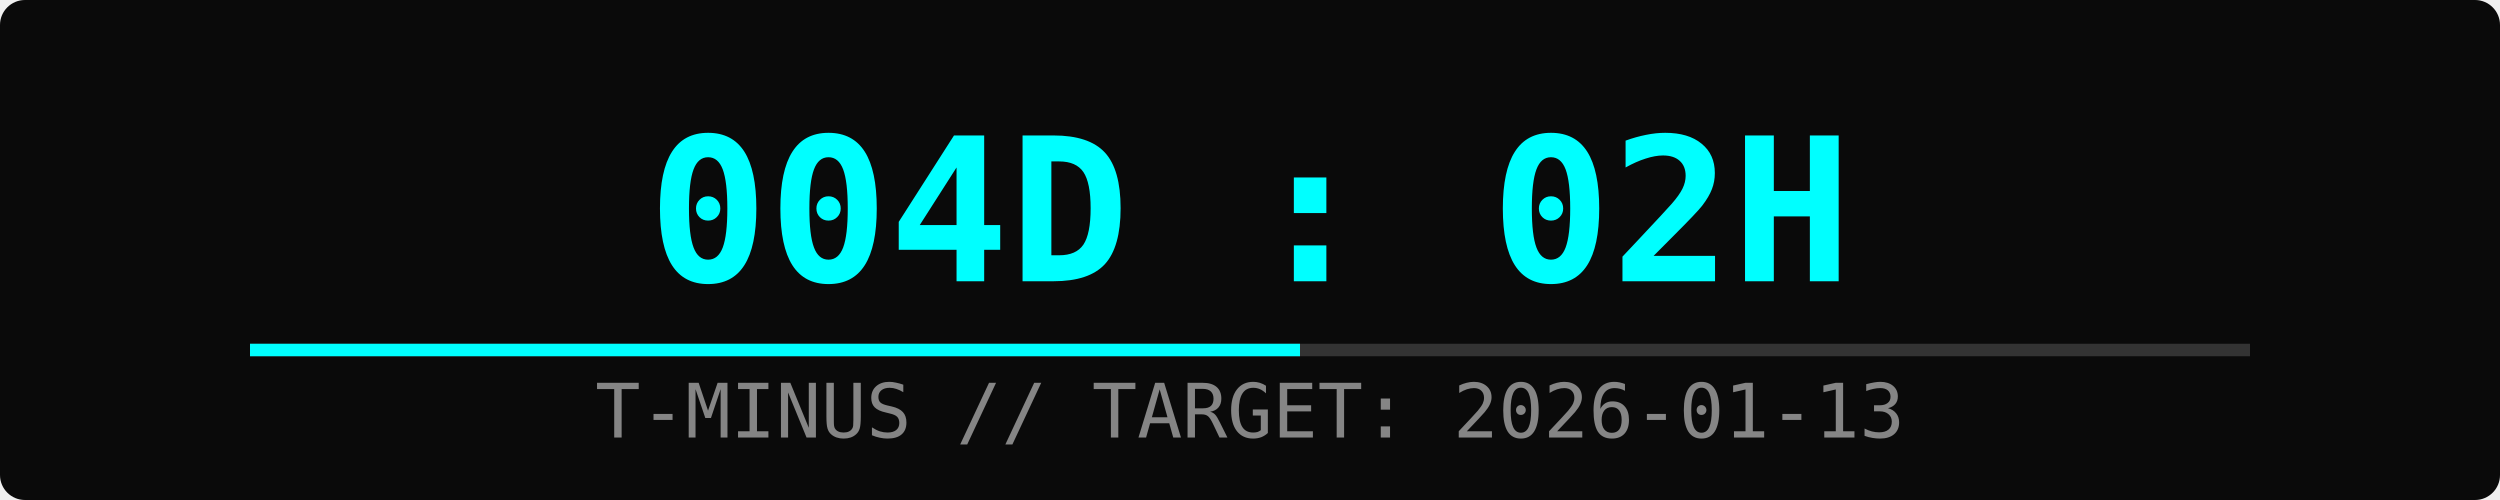
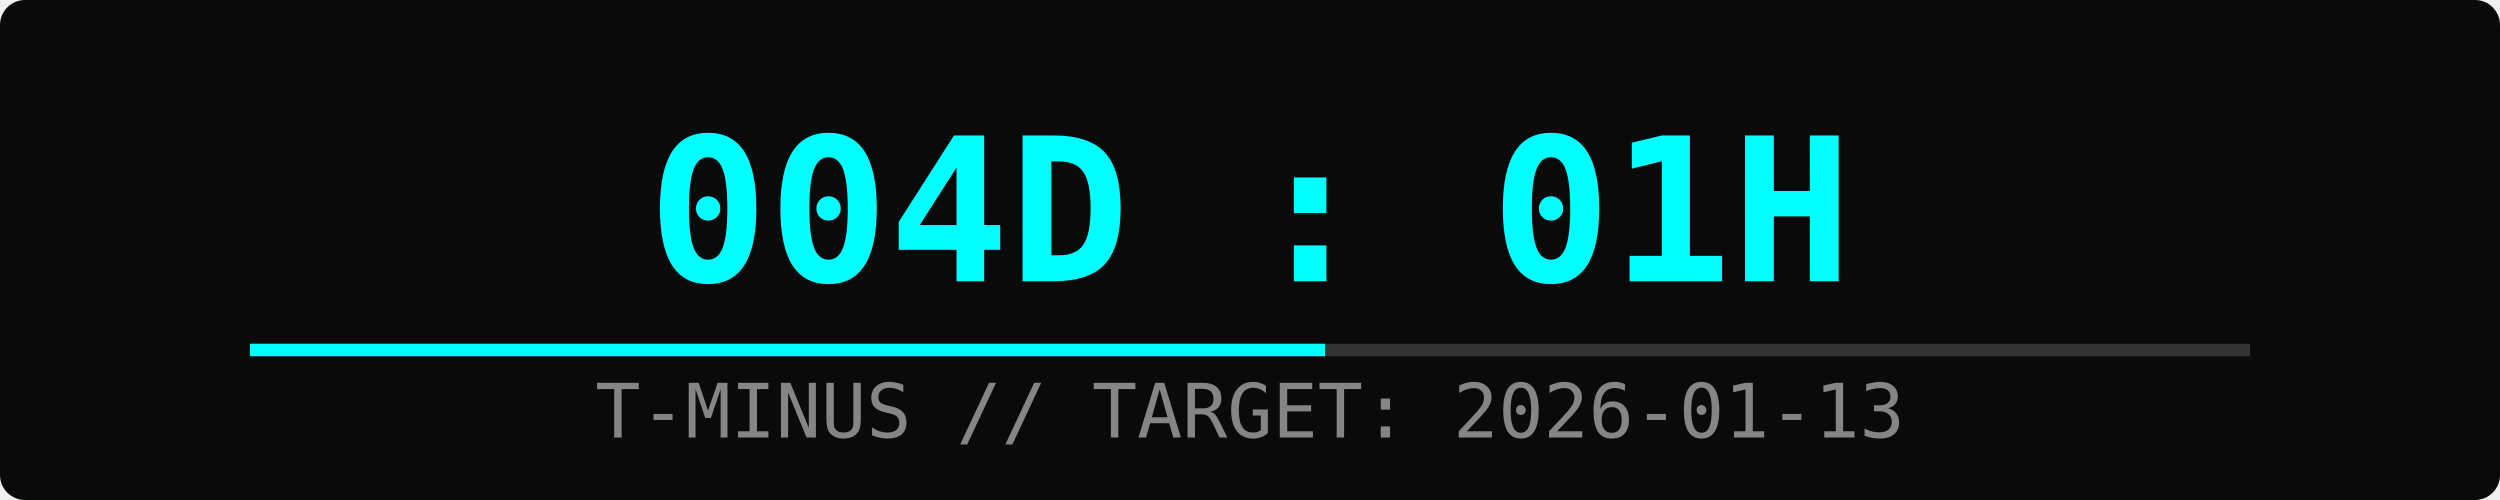
<svg xmlns="http://www.w3.org/2000/svg" width="400" height="80">
  <rect width="100%" height="100%" fill="#0a0a0a" rx="4" />
-   <text x="50%" y="45" font-family="monospace" font-size="32" fill="#00ffff" text-anchor="middle" font-weight="bold">004D : 02H</text>
+   <text x="50%" y="45" font-family="monospace" font-size="32" fill="#00ffff" text-anchor="middle" font-weight="bold">004D : 01H</text>
  <text x="50%" y="70" font-family="monospace" font-size="12" fill="#ffffff" text-anchor="middle" opacity="0.5">T-MINUS // TARGET: 2026-01-13</text>
  <rect x="10%" y="55" width="80%" height="2" fill="#333" />
-   <rect x="10%" y="55" width="42%" height="2" fill="#00ffff">
-     <animate attributeName="width" from="0%" to="42%" dur="2s" fill="freeze" />
+   <rect x="10%" y="55" width="43%" height="2" fill="#00ffff">
+     <animate attributeName="width" from="0%" to="43%" dur="2s" fill="freeze" />
  </rect>
</svg>
